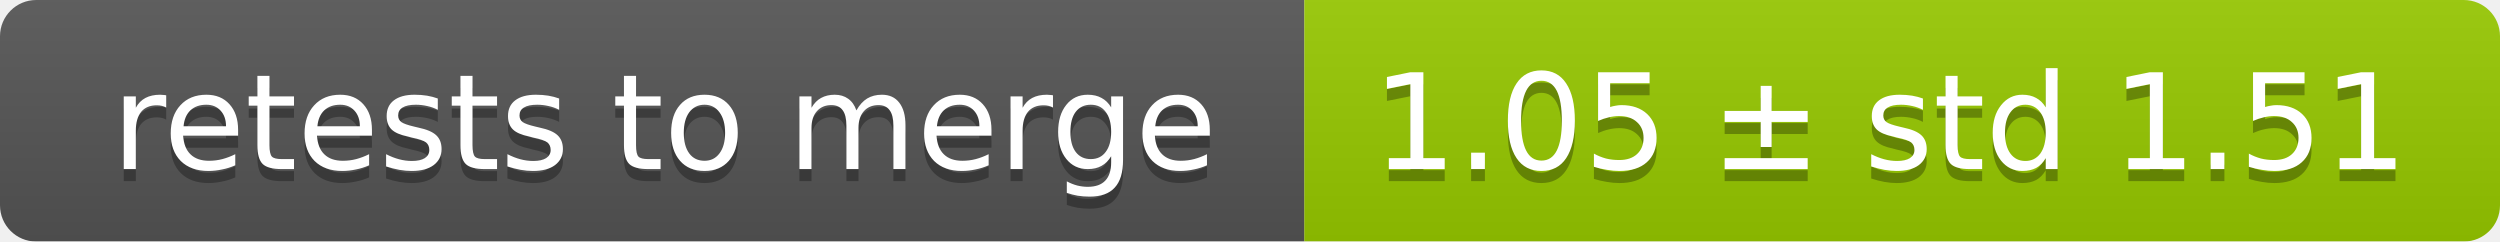
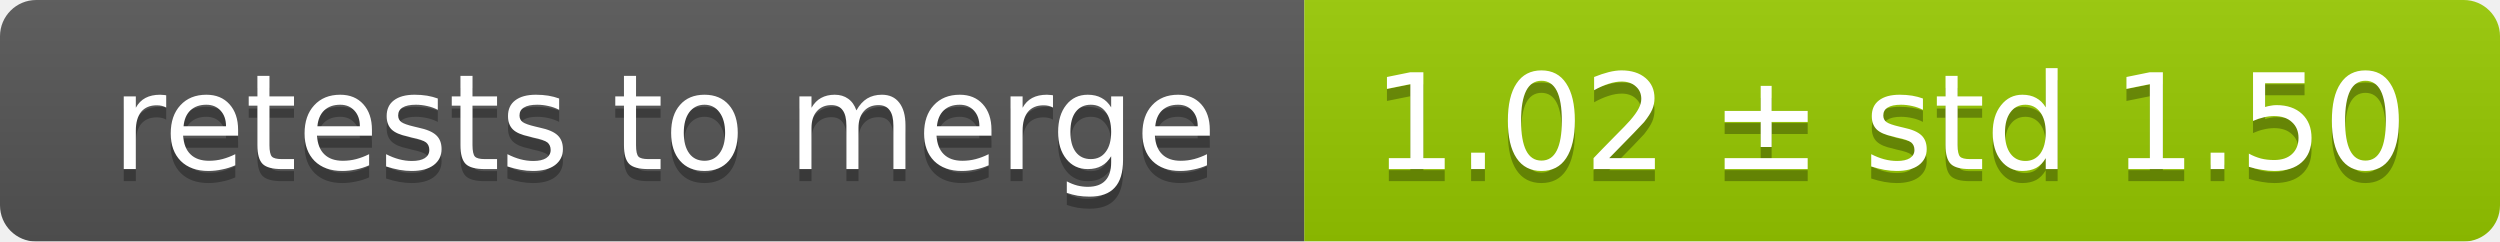
<svg xmlns="http://www.w3.org/2000/svg" width="207" height="20">
  <linearGradient id="smooth" x2="0" y2="100%">
    <stop offset="0" stop-color="#bbb" stop-opacity=".1" />
    <stop offset="1" stop-opacity=".1" />
  </linearGradient>
  <mask id="round">
    <rect width="207" height="20" rx="3" fill="#fff" />
  </mask>
  <g mask="url(#round)">
    <rect width="108" height="20" fill="#555" />
    <rect x="108" width="99" height="20" fill="#97ca00" />
    <rect width="207" height="20" fill="url(#smooth)" />
  </g>
  <g fill="#fff" text-anchor="middle" font-family="DejaVu Sans,Verdana,Geneva,sans-serif" font-size="11">
    <text x="55" y="15" fill="#010101" fill-opacity=".3">retests to merge</text>
    <text x="55" y="14">retests to merge</text>
-     <text x="156.5" y="15" fill="#010101" fill-opacity=".3">1.05 ± std 1.51</text>
-     <text x="156.5" y="14">1.05 ± std 1.51</text>
+     <text x="156.5" y="15" fill="#010101" fill-opacity=".3">1.02 ± std 1.50</text>
+     <text x="156.5" y="14">1.02 ± std 1.50</text>
  </g>
</svg>
